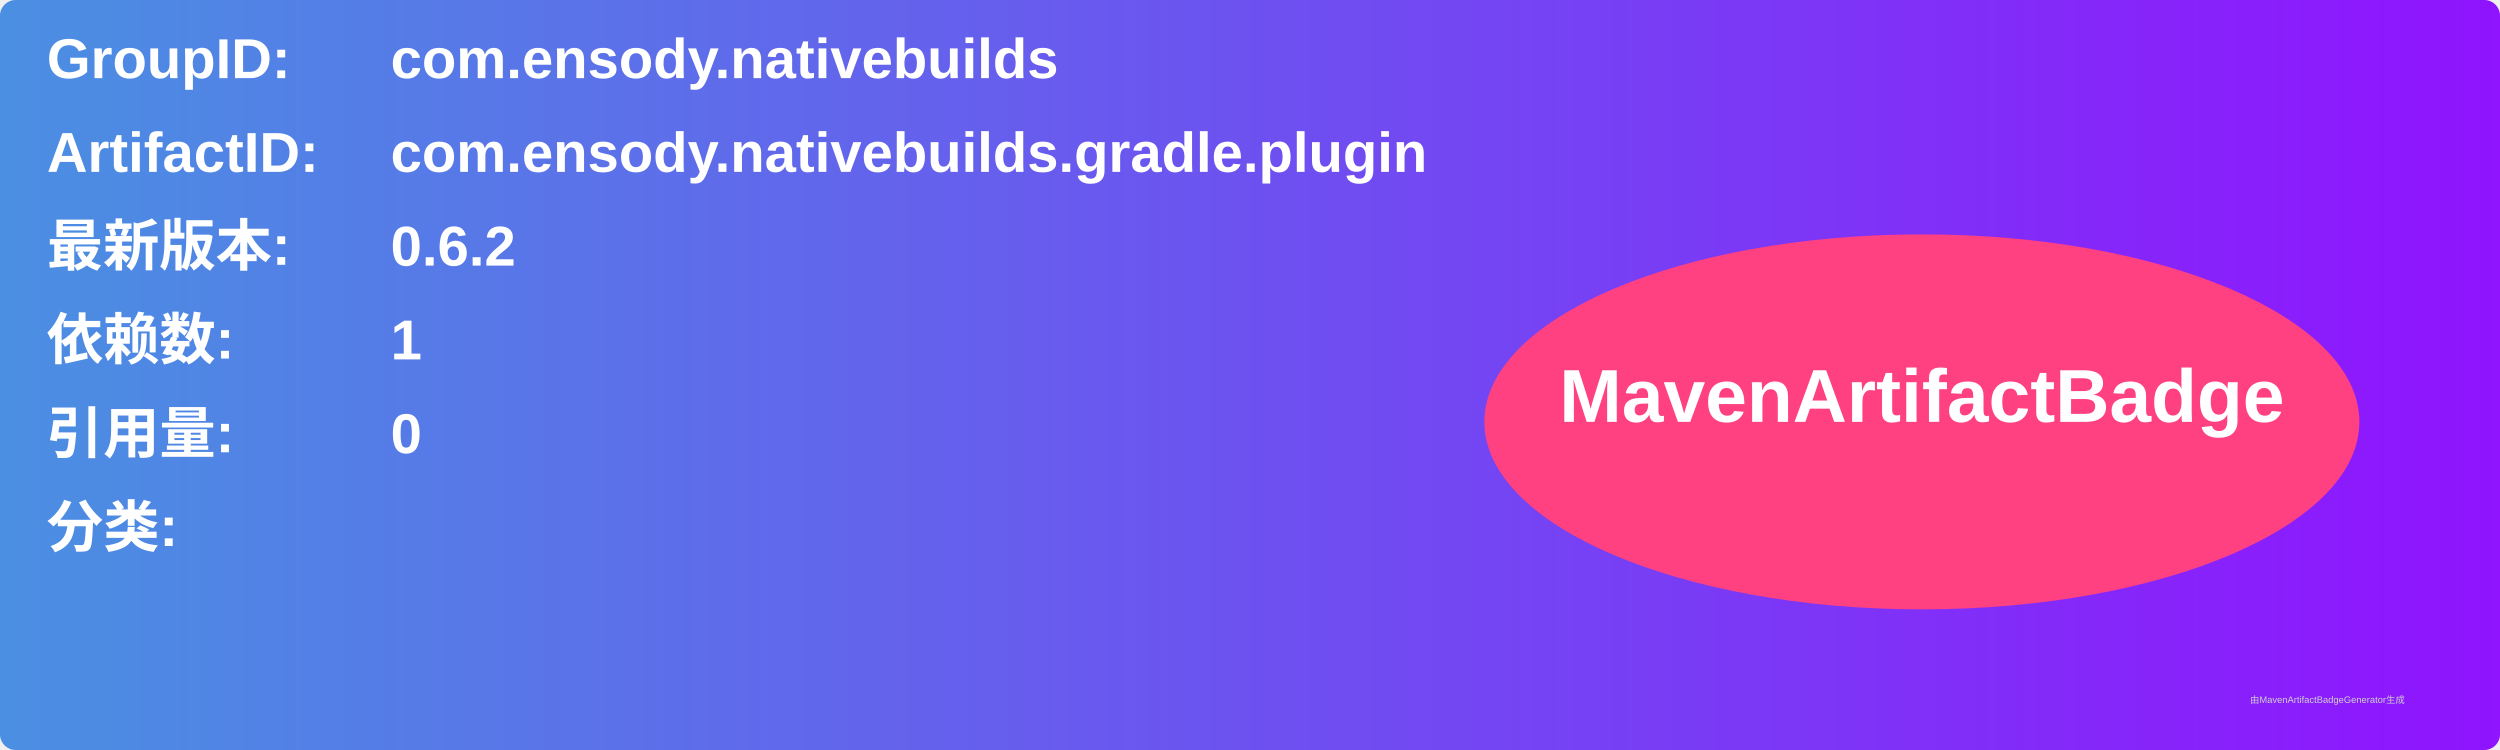
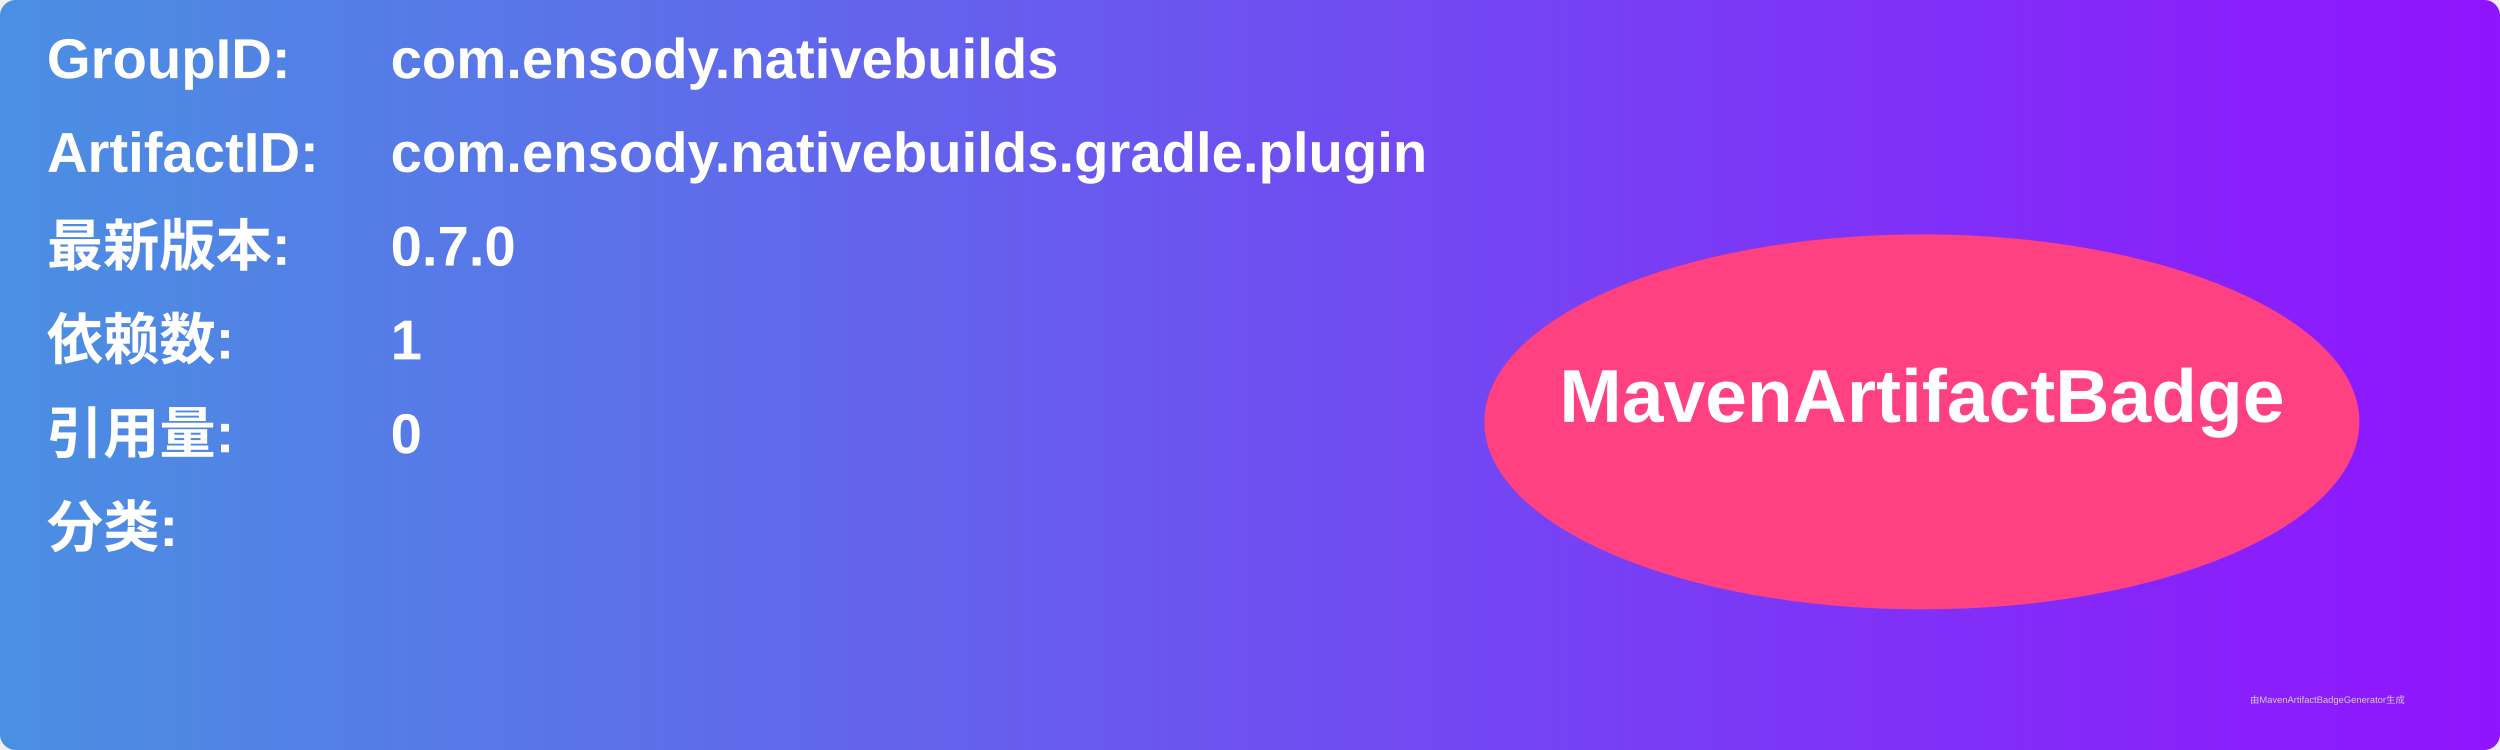
<svg xmlns="http://www.w3.org/2000/svg" width="800" height="240" viewBox="0 0 800 240">
  <linearGradient id="grad" x1="0%" y1="0%" x2="100%" y2="0%">
    <stop offset="0%" stop-color="#4a90e2" />
    <stop offset="100%" stop-color="#9013fe" />
  </linearGradient>
  <rect width="100%" height="100%" rx="5" ry="5" fill="url(#grad)" />
  <g transform="translate(15, 15)">
    <text x="0" y="10" font-family="Arial" font-size="18" fill="white" font-weight="bold" width="260">GroupID:</text>
    <text x="110" y="10" font-family="Arial" font-size="18" fill="white" font-weight="bold" width="460">com.ensody.nativebuilds</text>
    <text x="0" y="40" font-family="Arial" font-size="18" fill="white" font-weight="bold" width="260">ArtifactID:</text>
    <text x="110" y="40" font-family="Arial" font-size="18" fill="white" font-weight="bold" width="460">com.ensody.nativebuilds.gradle.plugin</text>
    <text x="0" y="70" font-family="Arial" font-size="18" fill="white" font-weight="bold">最新版本:</text>
    <text x="110" y="70" font-family="Arial" font-size="18" fill="white" font-weight="bold">
-       <tspan font-weight="bold">0.6.2</tspan>
+       <tspan font-weight="bold">0.7.0</tspan>
    </text>
    <text x="0" y="100" font-family="Arial" font-size="18" fill="white" font-weight="bold">依赖数: </text>
    <text x="110" y="100" font-family="Arial" font-size="18" fill="white">
      <tspan font-weight="bold">1</tspan>
    </text>
    <text x="0" y="130" font-family="Arial" font-size="18" fill="white" font-weight="bold">引用量: </text>
    <text x="110" y="130" font-family="Arial" font-size="18" fill="white">
      <tspan font-weight="bold">0</tspan>
    </text>
    <text x="0" y="160" font-family="Arial" font-size="18" fill="white" font-weight="bold">分类:</text>
    <text x="10" y="190" font-family="Arial" font-size="10" fill="white">
      <tspan font-weight="bold" />
    </text>
    <ellipse cx="600" cy="120" rx="140" ry="60" fill="#ff4081" />
    <text x="600" y="120" text-anchor="middle" font-family="Arial" font-size="24" fill="white" font-weight="bold">MavenArtifactBadge</text>
  </g>
  <text x="720" y="225" font-family="Arial" font-size="3" fill="#d0d0d0">由MavenArtifactBadgeGenerator生成</text>
</svg>
